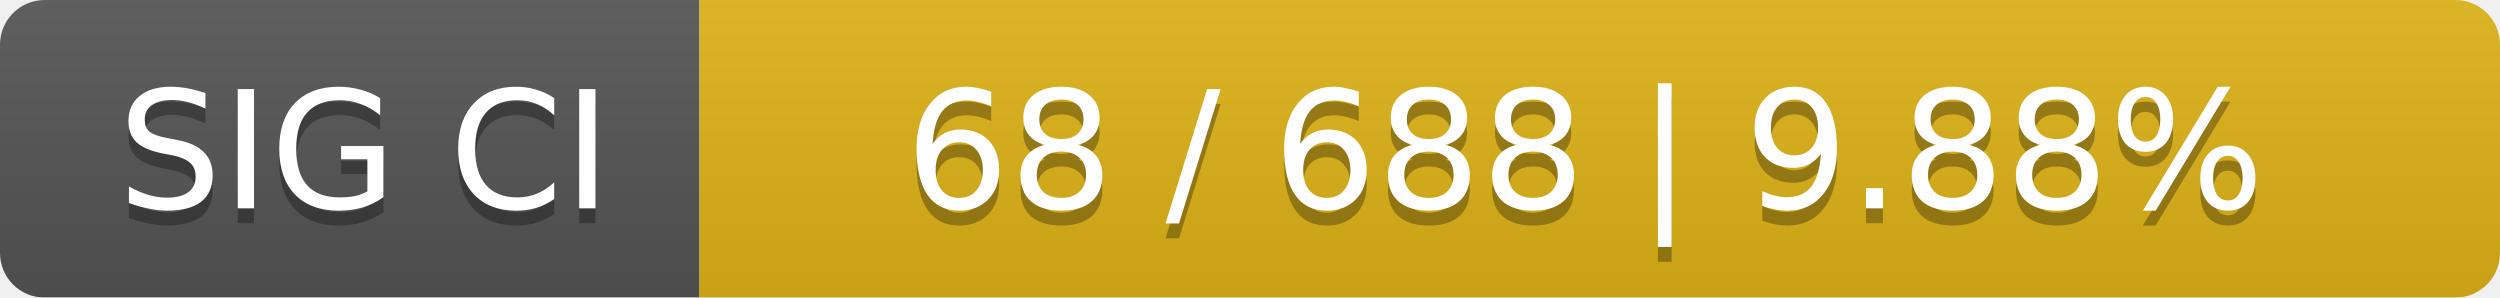
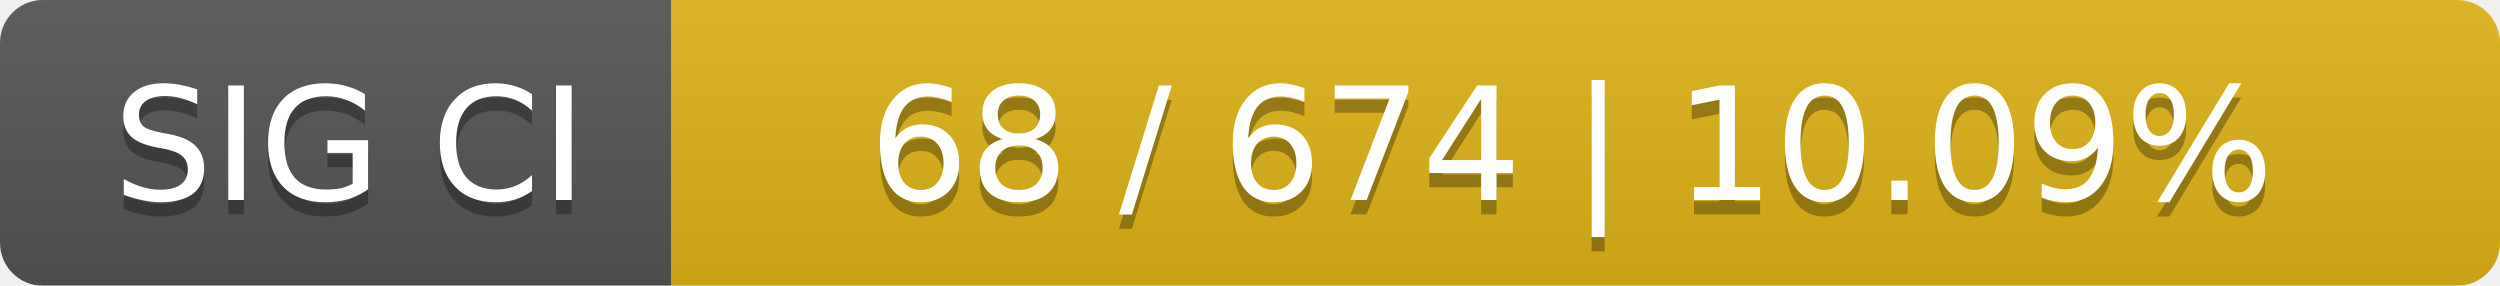
- <svg xmlns="http://www.w3.org/2000/svg" width="168" height="20">
+ <svg xmlns="http://www.w3.org/2000/svg" width="175" height="20">
  <linearGradient id="smooth" x2="0" y2="100%">
    <stop offset="0" stop-color="#bbb" stop-opacity=".1" />
    <stop offset="1" stop-opacity=".1" />
  </linearGradient>
  <mask id="round">
-     <rect width="168" height="20" rx="3" fill="#fff" />
+     <rect width="175" height="20" rx="3" fill="#fff" />
  </mask>
  <g mask="url(#round)">
    <rect width="47" height="20" fill="#555" />
-     <rect x="47" width="121" height="20" fill="#dfb317" />
-     <rect width="168" height="20" fill="url(#smooth)" />
+     <rect x="47" width="128" height="20" fill="#dfb317" />
+     <rect width="175" height="20" fill="url(#smooth)" />
  </g>
  <g fill="#fff" text-anchor="middle" font-family="DejaVu Sans,Verdana,Geneva,sans-serif" font-size="11">
    <text x="24.5" y="15" fill="#010101" fill-opacity=".3">SIG CI</text>
    <text x="24.5" y="14">SIG CI</text>
-     <text x="106.5" y="15" fill="#010101" fill-opacity=".3">68 / 688    |    9.88%</text>
-     <text x="106.5" y="14">68 / 688    |    9.88%</text>
+     <text x="110" y="15" fill="#010101" fill-opacity=".3">68 / 674    |    10.09%</text>
+     <text x="110" y="14">68 / 674    |    10.09%</text>
  </g>
</svg>
